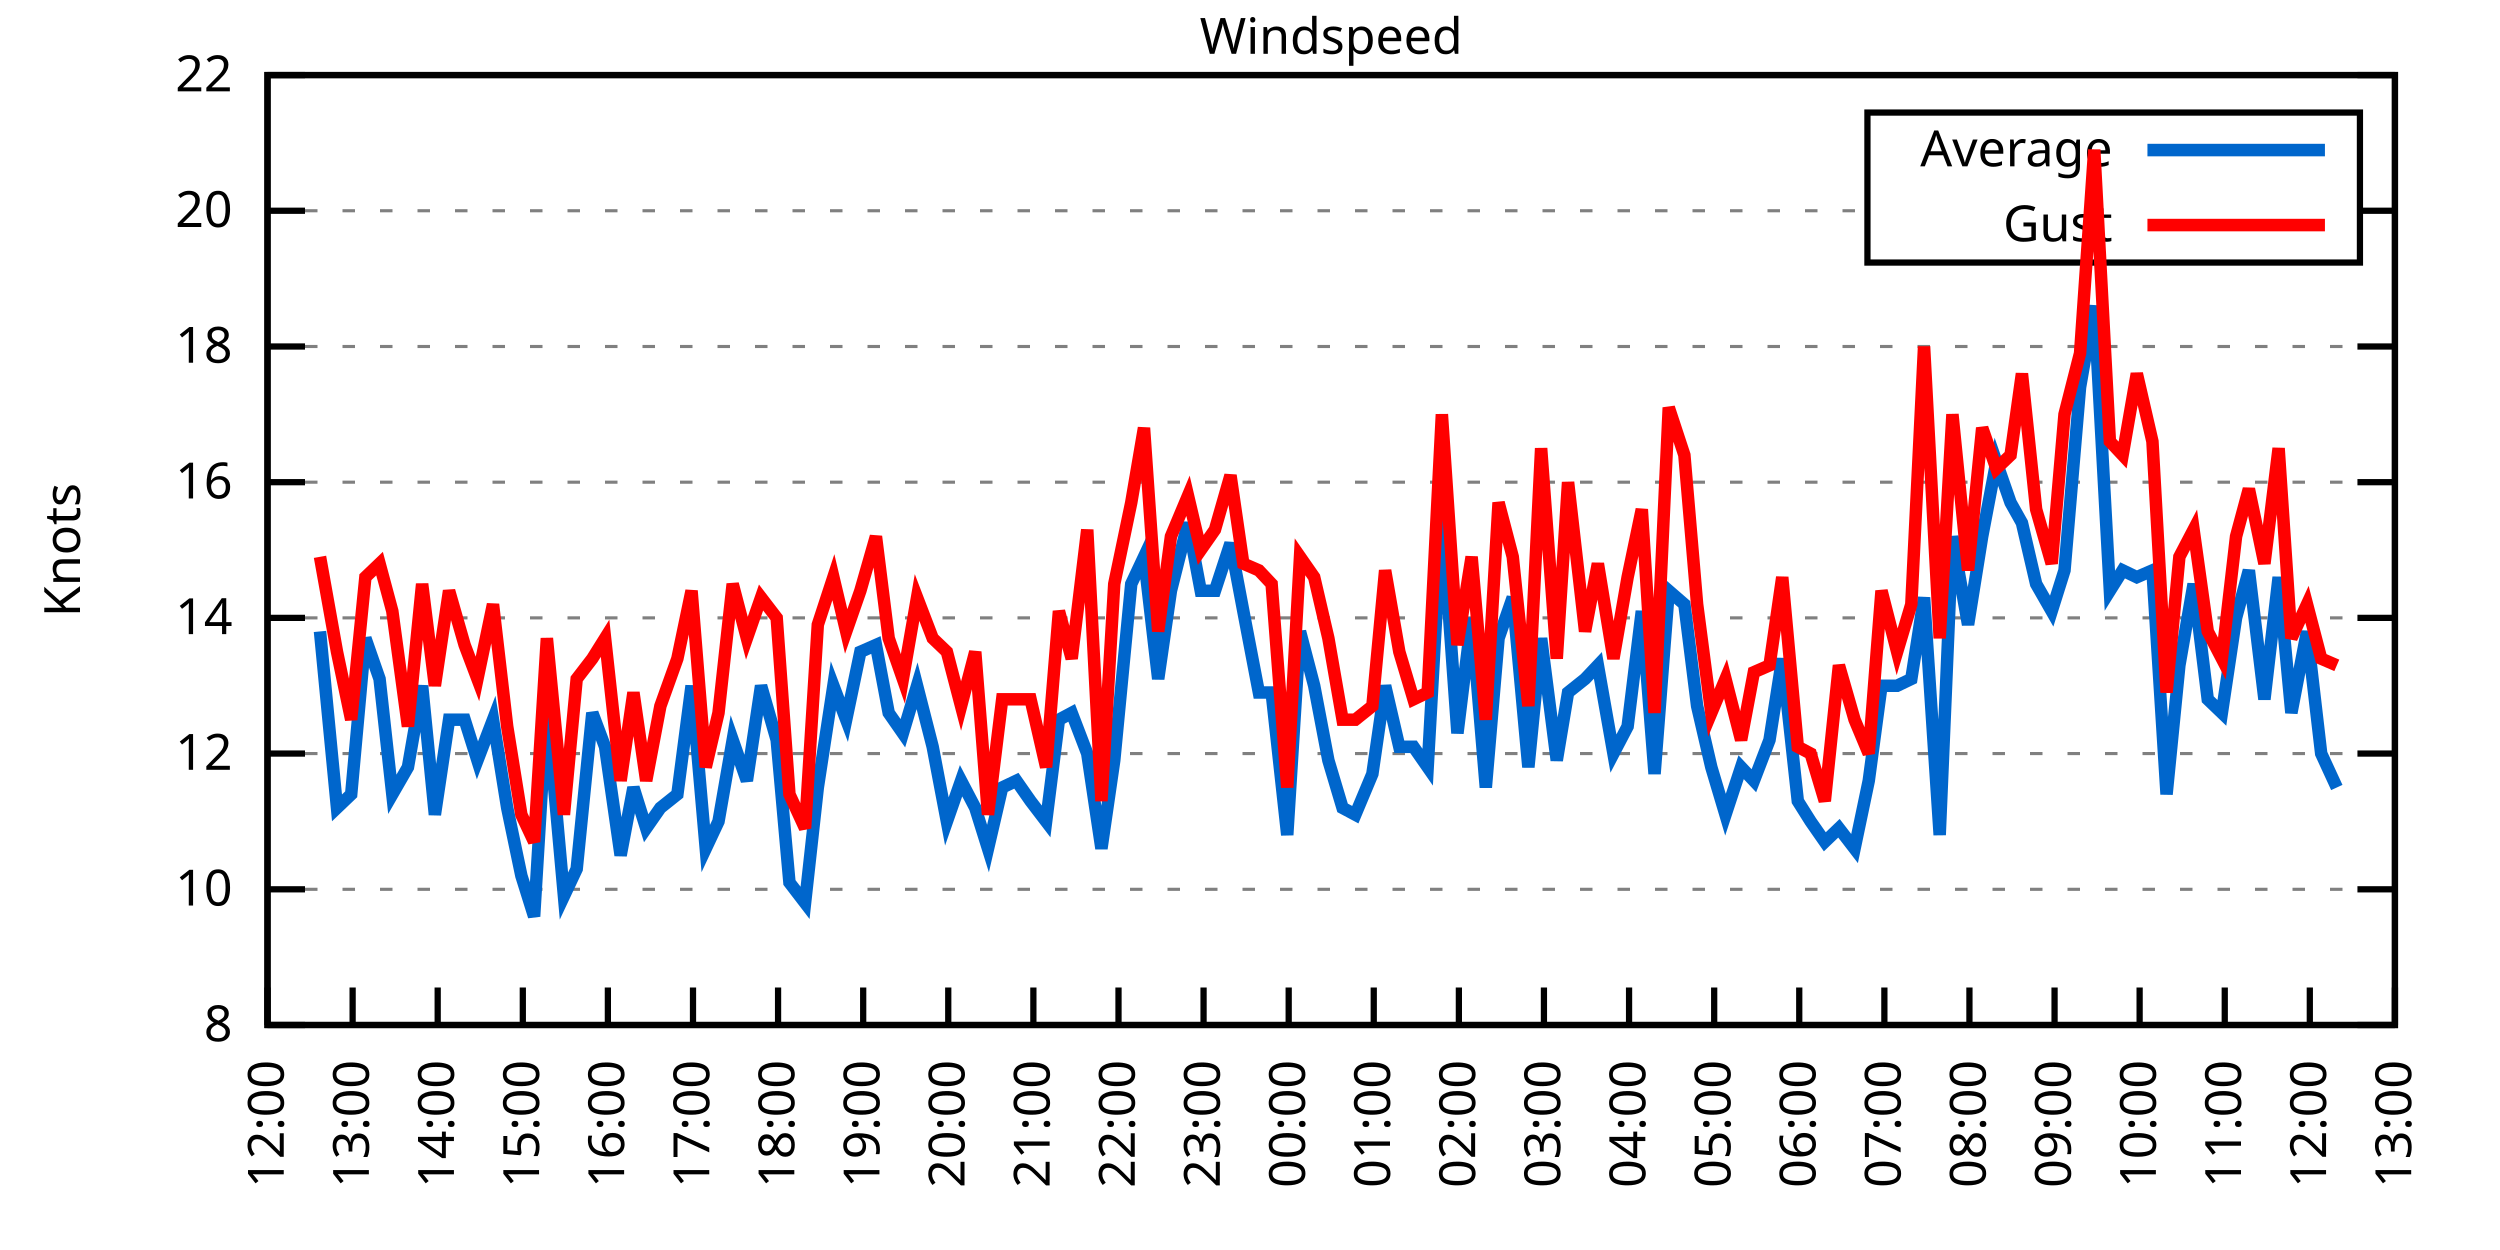
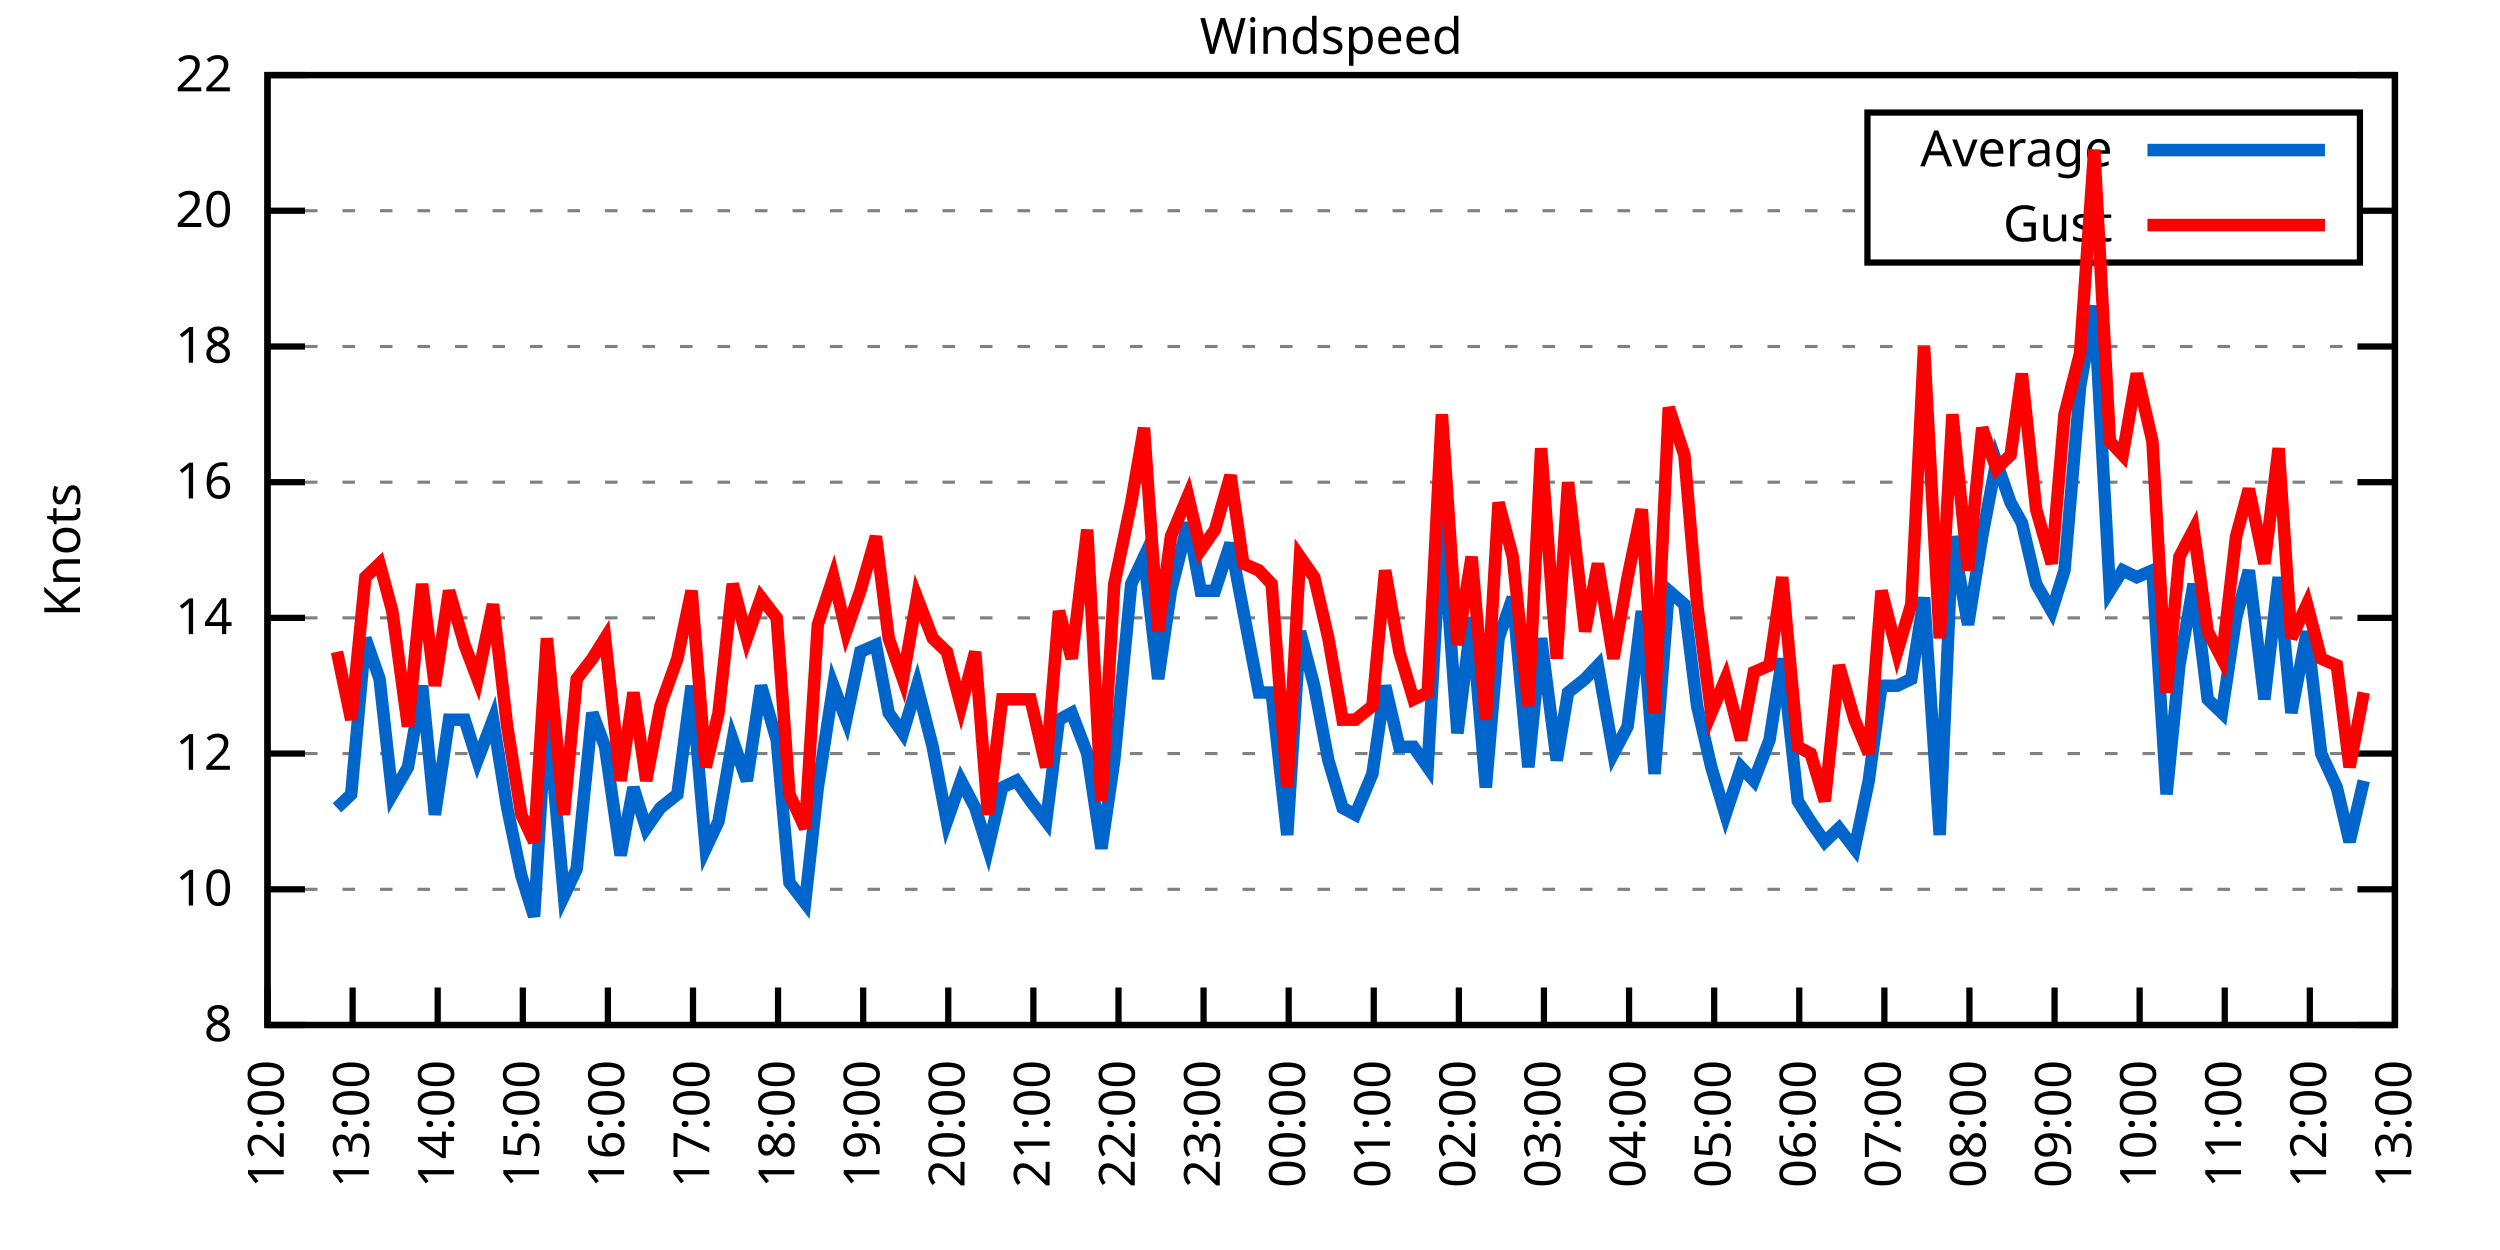
<svg xmlns="http://www.w3.org/2000/svg" xmlns:xlink="http://www.w3.org/1999/xlink" width="400" height="200" viewBox="0 0 400 200">
  <g id="gnuplot_canvas">
    <rect x="0" y="0" width="400" height="200" fill="none" />
    <defs>
      <circle id="gpDot" r="0.5" stroke-width="0.5" stroke="currentColor" />
      <path id="gpPt0" stroke-width="0.333" stroke="currentColor" d="M-1,0 h2 M0,-1 v2" />
      <path id="gpPt1" stroke-width="0.333" stroke="currentColor" d="M-1,-1 L1,1 M1,-1 L-1,1" />
      <path id="gpPt2" stroke-width="0.333" stroke="currentColor" d="M-1,0 L1,0 M0,-1 L0,1 M-1,-1 L1,1 M-1,1 L1,-1" />
      <rect id="gpPt3" stroke-width="0.333" stroke="currentColor" x="-1" y="-1" width="2" height="2" />
      <rect id="gpPt4" stroke-width="0.333" stroke="currentColor" fill="currentColor" x="-1" y="-1" width="2" height="2" />
      <circle id="gpPt5" stroke-width="0.333" stroke="currentColor" cx="0" cy="0" r="1" />
      <use xlink:href="#gpPt5" id="gpPt6" fill="currentColor" stroke="none" />
      <path id="gpPt7" stroke-width="0.333" stroke="currentColor" d="M0,-1.33 L-1.33,0.67 L1.33,0.67 z" />
      <use xlink:href="#gpPt7" id="gpPt8" fill="currentColor" stroke="none" />
      <use xlink:href="#gpPt7" id="gpPt9" stroke="currentColor" transform="rotate(180)" />
      <use xlink:href="#gpPt9" id="gpPt10" fill="currentColor" stroke="none" />
      <use xlink:href="#gpPt3" id="gpPt11" stroke="currentColor" transform="rotate(45)" />
      <use xlink:href="#gpPt11" id="gpPt12" fill="currentColor" stroke="none" />
      <path id="gpPt13" stroke-width="0.333" stroke="currentColor" d="M0,1.330 L1.265,0.411 L0.782,-1.067 L-0.782,-1.076 L-1.265,0.411 z" />
      <use xlink:href="#gpPt13" id="gpPt14" fill="currentColor" stroke="none" />
      <filter id="textbox" filterUnits="objectBoundingBox" x="0" y="0" height="1" width="1">
        <feFlood flood-color="white" flood-opacity="1" result="bgnd" />
        <feComposite in="SourceGraphic" in2="bgnd" operator="atop" />
      </filter>
      <filter id="greybox" filterUnits="objectBoundingBox" x="0" y="0" height="1" width="1">
        <feFlood flood-color="lightgrey" flood-opacity="1" result="grey" />
        <feComposite in="SourceGraphic" in2="grey" operator="atop" />
      </filter>
    </defs>
    <g fill="none" color="white" stroke="currentColor" stroke-width="1.00" stroke-linecap="butt" stroke-linejoin="miter">
</g>
    <g fill="none" color="black" stroke="currentColor" stroke-width="1.00" stroke-linecap="butt" stroke-linejoin="miter">
      <g stroke="none" shape-rendering="crispEdges">
        <polygon fill="rgb(255, 255, 255)" points="42.80,164.00 383.18,164.00 383.18,12.02 42.80,12.02 " />
      </g>
    </g>
    <g fill="none" color="black" stroke="currentColor" stroke-width="1.00" stroke-linecap="butt" stroke-linejoin="miter">
</g>
    <g fill="none" color="black" stroke="black" stroke-width="0.50" stroke-linecap="butt" stroke-linejoin="miter">
</g>
    <g fill="none" color="gray" stroke="currentColor" stroke-width="0.50" stroke-linecap="butt" stroke-linejoin="miter">
      <path stroke="gray" stroke-dasharray="2,4" class="gridline" d="M42.80,164.00 L383.19,164.00  " />
    </g>
    <g fill="none" color="gray" stroke="gray" stroke-width="1.00" stroke-linecap="butt" stroke-linejoin="miter">
</g>
    <g fill="none" color="black" stroke="currentColor" stroke-width="1.00" stroke-linecap="butt" stroke-linejoin="miter">
      <path stroke="black" d="M42.80,164.00 L48.80,164.00 M383.19,164.00 L377.19,164.00  " />
      <g transform="translate(37.20,166.60)" stroke="none" fill="black" font-family="Sans" font-size="8.00" text-anchor="end">
        <text>
          <tspan font-family="Sans"> 8</tspan>
        </text>
      </g>
    </g>
    <g fill="none" color="black" stroke="currentColor" stroke-width="1.00" stroke-linecap="butt" stroke-linejoin="miter">
</g>
    <g fill="none" color="black" stroke="black" stroke-width="0.50" stroke-linecap="butt" stroke-linejoin="miter">
</g>
    <g fill="none" color="gray" stroke="currentColor" stroke-width="0.50" stroke-linecap="butt" stroke-linejoin="miter">
      <path stroke="gray" stroke-dasharray="2,4" class="gridline" d="M42.80,142.29 L383.19,142.29  " />
    </g>
    <g fill="none" color="gray" stroke="gray" stroke-width="1.00" stroke-linecap="butt" stroke-linejoin="miter">
</g>
    <g fill="none" color="black" stroke="currentColor" stroke-width="1.00" stroke-linecap="butt" stroke-linejoin="miter">
      <path stroke="black" d="M42.80,142.29 L48.80,142.29 M383.19,142.29 L377.19,142.29  " />
      <g transform="translate(37.20,144.89)" stroke="none" fill="black" font-family="Sans" font-size="8.00" text-anchor="end">
        <text>
          <tspan font-family="Sans"> 10</tspan>
        </text>
      </g>
    </g>
    <g fill="none" color="black" stroke="currentColor" stroke-width="1.00" stroke-linecap="butt" stroke-linejoin="miter">
</g>
    <g fill="none" color="black" stroke="black" stroke-width="0.50" stroke-linecap="butt" stroke-linejoin="miter">
</g>
    <g fill="none" color="gray" stroke="currentColor" stroke-width="0.50" stroke-linecap="butt" stroke-linejoin="miter">
      <path stroke="gray" stroke-dasharray="2,4" class="gridline" d="M42.80,120.57 L383.19,120.57  " />
    </g>
    <g fill="none" color="gray" stroke="gray" stroke-width="1.00" stroke-linecap="butt" stroke-linejoin="miter">
</g>
    <g fill="none" color="black" stroke="currentColor" stroke-width="1.00" stroke-linecap="butt" stroke-linejoin="miter">
      <path stroke="black" d="M42.80,120.57 L48.80,120.57 M383.19,120.57 L377.19,120.57  " />
      <g transform="translate(37.20,123.17)" stroke="none" fill="black" font-family="Sans" font-size="8.00" text-anchor="end">
        <text>
          <tspan font-family="Sans"> 12</tspan>
        </text>
      </g>
    </g>
    <g fill="none" color="black" stroke="currentColor" stroke-width="1.00" stroke-linecap="butt" stroke-linejoin="miter">
</g>
    <g fill="none" color="black" stroke="black" stroke-width="0.50" stroke-linecap="butt" stroke-linejoin="miter">
</g>
    <g fill="none" color="gray" stroke="currentColor" stroke-width="0.50" stroke-linecap="butt" stroke-linejoin="miter">
      <path stroke="gray" stroke-dasharray="2,4" class="gridline" d="M42.80,98.86 L383.19,98.86  " />
    </g>
    <g fill="none" color="gray" stroke="gray" stroke-width="1.00" stroke-linecap="butt" stroke-linejoin="miter">
</g>
    <g fill="none" color="black" stroke="currentColor" stroke-width="1.00" stroke-linecap="butt" stroke-linejoin="miter">
      <path stroke="black" d="M42.80,98.86 L48.80,98.86 M383.19,98.86 L377.19,98.86  " />
      <g transform="translate(37.20,101.46)" stroke="none" fill="black" font-family="Sans" font-size="8.00" text-anchor="end">
        <text>
          <tspan font-family="Sans"> 14</tspan>
        </text>
      </g>
    </g>
    <g fill="none" color="black" stroke="currentColor" stroke-width="1.00" stroke-linecap="butt" stroke-linejoin="miter">
</g>
    <g fill="none" color="black" stroke="black" stroke-width="0.50" stroke-linecap="butt" stroke-linejoin="miter">
</g>
    <g fill="none" color="gray" stroke="currentColor" stroke-width="0.50" stroke-linecap="butt" stroke-linejoin="miter">
      <path stroke="gray" stroke-dasharray="2,4" class="gridline" d="M42.80,77.15 L383.19,77.15  " />
    </g>
    <g fill="none" color="gray" stroke="gray" stroke-width="1.00" stroke-linecap="butt" stroke-linejoin="miter">
</g>
    <g fill="none" color="black" stroke="currentColor" stroke-width="1.00" stroke-linecap="butt" stroke-linejoin="miter">
      <path stroke="black" d="M42.80,77.15 L48.80,77.15 M383.19,77.15 L377.19,77.15  " />
      <g transform="translate(37.20,79.75)" stroke="none" fill="black" font-family="Sans" font-size="8.00" text-anchor="end">
        <text>
          <tspan font-family="Sans"> 16</tspan>
        </text>
      </g>
    </g>
    <g fill="none" color="black" stroke="currentColor" stroke-width="1.00" stroke-linecap="butt" stroke-linejoin="miter">
</g>
    <g fill="none" color="black" stroke="black" stroke-width="0.50" stroke-linecap="butt" stroke-linejoin="miter">
</g>
    <g fill="none" color="gray" stroke="currentColor" stroke-width="0.50" stroke-linecap="butt" stroke-linejoin="miter">
      <path stroke="gray" stroke-dasharray="2,4" class="gridline" d="M42.80,55.44 L383.19,55.44  " />
    </g>
    <g fill="none" color="gray" stroke="gray" stroke-width="1.00" stroke-linecap="butt" stroke-linejoin="miter">
</g>
    <g fill="none" color="black" stroke="currentColor" stroke-width="1.00" stroke-linecap="butt" stroke-linejoin="miter">
      <path stroke="black" d="M42.80,55.44 L48.80,55.44 M383.19,55.44 L377.19,55.44  " />
      <g transform="translate(37.20,58.04)" stroke="none" fill="black" font-family="Sans" font-size="8.00" text-anchor="end">
        <text>
          <tspan font-family="Sans"> 18</tspan>
        </text>
      </g>
    </g>
    <g fill="none" color="black" stroke="currentColor" stroke-width="1.00" stroke-linecap="butt" stroke-linejoin="miter">
</g>
    <g fill="none" color="black" stroke="black" stroke-width="0.50" stroke-linecap="butt" stroke-linejoin="miter">
</g>
    <g fill="none" color="gray" stroke="currentColor" stroke-width="0.50" stroke-linecap="butt" stroke-linejoin="miter">
      <path stroke="gray" stroke-dasharray="2,4" class="gridline" d="M42.80,33.72 L298.79,33.72 M377.59,33.72 L383.19,33.72  " />
    </g>
    <g fill="none" color="gray" stroke="gray" stroke-width="1.00" stroke-linecap="butt" stroke-linejoin="miter">
</g>
    <g fill="none" color="black" stroke="currentColor" stroke-width="1.00" stroke-linecap="butt" stroke-linejoin="miter">
      <path stroke="black" d="M42.80,33.72 L48.80,33.72 M383.19,33.72 L377.19,33.72  " />
      <g transform="translate(37.20,36.32)" stroke="none" fill="black" font-family="Sans" font-size="8.00" text-anchor="end">
        <text>
          <tspan font-family="Sans"> 20</tspan>
        </text>
      </g>
    </g>
    <g fill="none" color="black" stroke="currentColor" stroke-width="1.00" stroke-linecap="butt" stroke-linejoin="miter">
</g>
    <g fill="none" color="black" stroke="black" stroke-width="0.50" stroke-linecap="butt" stroke-linejoin="miter">
</g>
    <g fill="none" color="gray" stroke="currentColor" stroke-width="0.50" stroke-linecap="butt" stroke-linejoin="miter">
      <path stroke="gray" stroke-dasharray="2,4" class="gridline" d="M42.80,12.01 L383.19,12.01  " />
    </g>
    <g fill="none" color="gray" stroke="gray" stroke-width="1.00" stroke-linecap="butt" stroke-linejoin="miter">
</g>
    <g fill="none" color="black" stroke="currentColor" stroke-width="1.00" stroke-linecap="butt" stroke-linejoin="miter">
      <path stroke="black" d="M42.80,12.01 L48.80,12.01 M383.19,12.01 L377.19,12.01  " />
      <g transform="translate(37.20,14.61)" stroke="none" fill="black" font-family="Sans" font-size="8.00" text-anchor="end">
        <text>
          <tspan font-family="Sans"> 22</tspan>
        </text>
      </g>
    </g>
    <g fill="none" color="black" stroke="currentColor" stroke-width="1.00" stroke-linecap="butt" stroke-linejoin="miter">
      <path stroke="black" d="M42.80,164.00 L42.80,158.00  " />
      <g transform="translate(45.40,169.60) rotate(270.00)" stroke="none" fill="black" font-family="Sans" font-size="8.00" text-anchor="end">
        <text>
          <tspan font-family="Sans">12:00</tspan>
        </text>
      </g>
    </g>
    <g fill="none" color="black" stroke="currentColor" stroke-width="1.00" stroke-linecap="butt" stroke-linejoin="miter">
      <path stroke="black" d="M56.42,164.00 L56.42,158.00  " />
      <g transform="translate(59.02,169.60) rotate(270.00)" stroke="none" fill="black" font-family="Sans" font-size="8.00" text-anchor="end">
        <text>
          <tspan font-family="Sans">13:00</tspan>
        </text>
      </g>
    </g>
    <g fill="none" color="black" stroke="currentColor" stroke-width="1.00" stroke-linecap="butt" stroke-linejoin="miter">
      <path stroke="black" d="M70.03,164.00 L70.03,158.00  " />
      <g transform="translate(72.63,169.60) rotate(270.00)" stroke="none" fill="black" font-family="Sans" font-size="8.00" text-anchor="end">
        <text>
          <tspan font-family="Sans">14:00</tspan>
        </text>
      </g>
    </g>
    <g fill="none" color="black" stroke="currentColor" stroke-width="1.00" stroke-linecap="butt" stroke-linejoin="miter">
      <path stroke="black" d="M83.65,164.00 L83.65,158.00  " />
      <g transform="translate(86.25,169.60) rotate(270.00)" stroke="none" fill="black" font-family="Sans" font-size="8.00" text-anchor="end">
        <text>
          <tspan font-family="Sans">15:00</tspan>
        </text>
      </g>
    </g>
    <g fill="none" color="black" stroke="currentColor" stroke-width="1.00" stroke-linecap="butt" stroke-linejoin="miter">
      <path stroke="black" d="M97.26,164.00 L97.26,158.00  " />
      <g transform="translate(99.86,169.60) rotate(270.00)" stroke="none" fill="black" font-family="Sans" font-size="8.00" text-anchor="end">
        <text>
          <tspan font-family="Sans">16:00</tspan>
        </text>
      </g>
    </g>
    <g fill="none" color="black" stroke="currentColor" stroke-width="1.00" stroke-linecap="butt" stroke-linejoin="miter">
      <path stroke="black" d="M110.88,164.00 L110.88,158.00  " />
      <g transform="translate(113.48,169.60) rotate(270.00)" stroke="none" fill="black" font-family="Sans" font-size="8.00" text-anchor="end">
        <text>
          <tspan font-family="Sans">17:00</tspan>
        </text>
      </g>
    </g>
    <g fill="none" color="black" stroke="currentColor" stroke-width="1.00" stroke-linecap="butt" stroke-linejoin="miter">
      <path stroke="black" d="M124.49,164.00 L124.49,158.00  " />
      <g transform="translate(127.09,169.60) rotate(270.00)" stroke="none" fill="black" font-family="Sans" font-size="8.00" text-anchor="end">
        <text>
          <tspan font-family="Sans">18:00</tspan>
        </text>
      </g>
    </g>
    <g fill="none" color="black" stroke="currentColor" stroke-width="1.00" stroke-linecap="butt" stroke-linejoin="miter">
      <path stroke="black" d="M138.11,164.00 L138.11,158.00  " />
      <g transform="translate(140.71,169.60) rotate(270.00)" stroke="none" fill="black" font-family="Sans" font-size="8.00" text-anchor="end">
        <text>
          <tspan font-family="Sans">19:00</tspan>
        </text>
      </g>
    </g>
    <g fill="none" color="black" stroke="currentColor" stroke-width="1.00" stroke-linecap="butt" stroke-linejoin="miter">
      <path stroke="black" d="M151.72,164.00 L151.72,158.00  " />
      <g transform="translate(154.32,169.60) rotate(270.00)" stroke="none" fill="black" font-family="Sans" font-size="8.00" text-anchor="end">
        <text>
          <tspan font-family="Sans">20:00</tspan>
        </text>
      </g>
    </g>
    <g fill="none" color="black" stroke="currentColor" stroke-width="1.00" stroke-linecap="butt" stroke-linejoin="miter">
      <path stroke="black" d="M165.34,164.00 L165.34,158.00  " />
      <g transform="translate(167.94,169.60) rotate(270.00)" stroke="none" fill="black" font-family="Sans" font-size="8.00" text-anchor="end">
        <text>
          <tspan font-family="Sans">21:00</tspan>
        </text>
      </g>
    </g>
    <g fill="none" color="black" stroke="currentColor" stroke-width="1.00" stroke-linecap="butt" stroke-linejoin="miter">
      <path stroke="black" d="M178.96,164.00 L178.96,158.00  " />
      <g transform="translate(181.56,169.60) rotate(270.00)" stroke="none" fill="black" font-family="Sans" font-size="8.00" text-anchor="end">
        <text>
          <tspan font-family="Sans">22:00</tspan>
        </text>
      </g>
    </g>
    <g fill="none" color="black" stroke="currentColor" stroke-width="1.00" stroke-linecap="butt" stroke-linejoin="miter">
      <path stroke="black" d="M192.57,164.00 L192.57,158.00  " />
      <g transform="translate(195.17,169.60) rotate(270.00)" stroke="none" fill="black" font-family="Sans" font-size="8.00" text-anchor="end">
        <text>
          <tspan font-family="Sans">23:00</tspan>
        </text>
      </g>
    </g>
    <g fill="none" color="black" stroke="currentColor" stroke-width="1.00" stroke-linecap="butt" stroke-linejoin="miter">
      <path stroke="black" d="M206.19,164.00 L206.19,158.00  " />
      <g transform="translate(208.79,169.60) rotate(270.00)" stroke="none" fill="black" font-family="Sans" font-size="8.00" text-anchor="end">
        <text>
          <tspan font-family="Sans">00:00</tspan>
        </text>
      </g>
    </g>
    <g fill="none" color="black" stroke="currentColor" stroke-width="1.00" stroke-linecap="butt" stroke-linejoin="miter">
      <path stroke="black" d="M219.80,164.00 L219.80,158.00  " />
      <g transform="translate(222.40,169.60) rotate(270.00)" stroke="none" fill="black" font-family="Sans" font-size="8.00" text-anchor="end">
        <text>
          <tspan font-family="Sans">01:00</tspan>
        </text>
      </g>
    </g>
    <g fill="none" color="black" stroke="currentColor" stroke-width="1.00" stroke-linecap="butt" stroke-linejoin="miter">
      <path stroke="black" d="M233.42,164.00 L233.42,158.00  " />
      <g transform="translate(236.02,169.60) rotate(270.00)" stroke="none" fill="black" font-family="Sans" font-size="8.00" text-anchor="end">
        <text>
          <tspan font-family="Sans">02:00</tspan>
        </text>
      </g>
    </g>
    <g fill="none" color="black" stroke="currentColor" stroke-width="1.00" stroke-linecap="butt" stroke-linejoin="miter">
      <path stroke="black" d="M247.03,164.00 L247.03,158.00  " />
      <g transform="translate(249.63,169.60) rotate(270.00)" stroke="none" fill="black" font-family="Sans" font-size="8.00" text-anchor="end">
        <text>
          <tspan font-family="Sans">03:00</tspan>
        </text>
      </g>
    </g>
    <g fill="none" color="black" stroke="currentColor" stroke-width="1.00" stroke-linecap="butt" stroke-linejoin="miter">
      <path stroke="black" d="M260.65,164.00 L260.65,158.00  " />
      <g transform="translate(263.25,169.60) rotate(270.00)" stroke="none" fill="black" font-family="Sans" font-size="8.00" text-anchor="end">
        <text>
          <tspan font-family="Sans">04:00</tspan>
        </text>
      </g>
    </g>
    <g fill="none" color="black" stroke="currentColor" stroke-width="1.00" stroke-linecap="butt" stroke-linejoin="miter">
      <path stroke="black" d="M274.27,164.00 L274.27,158.00  " />
      <g transform="translate(276.87,169.60) rotate(270.00)" stroke="none" fill="black" font-family="Sans" font-size="8.00" text-anchor="end">
        <text>
          <tspan font-family="Sans">05:00</tspan>
        </text>
      </g>
    </g>
    <g fill="none" color="black" stroke="currentColor" stroke-width="1.00" stroke-linecap="butt" stroke-linejoin="miter">
      <path stroke="black" d="M287.88,164.00 L287.88,158.00  " />
      <g transform="translate(290.48,169.60) rotate(270.00)" stroke="none" fill="black" font-family="Sans" font-size="8.00" text-anchor="end">
        <text>
          <tspan font-family="Sans">06:00</tspan>
        </text>
      </g>
    </g>
    <g fill="none" color="black" stroke="currentColor" stroke-width="1.00" stroke-linecap="butt" stroke-linejoin="miter">
      <path stroke="black" d="M301.50,164.00 L301.50,158.00  " />
      <g transform="translate(304.10,169.60) rotate(270.00)" stroke="none" fill="black" font-family="Sans" font-size="8.00" text-anchor="end">
        <text>
          <tspan font-family="Sans">07:00</tspan>
        </text>
      </g>
    </g>
    <g fill="none" color="black" stroke="currentColor" stroke-width="1.00" stroke-linecap="butt" stroke-linejoin="miter">
      <path stroke="black" d="M315.11,164.00 L315.11,158.00  " />
      <g transform="translate(317.71,169.60) rotate(270.00)" stroke="none" fill="black" font-family="Sans" font-size="8.00" text-anchor="end">
        <text>
          <tspan font-family="Sans">08:00</tspan>
        </text>
      </g>
    </g>
    <g fill="none" color="black" stroke="currentColor" stroke-width="1.00" stroke-linecap="butt" stroke-linejoin="miter">
      <path stroke="black" d="M328.73,164.00 L328.73,158.00  " />
      <g transform="translate(331.33,169.60) rotate(270.00)" stroke="none" fill="black" font-family="Sans" font-size="8.00" text-anchor="end">
        <text>
          <tspan font-family="Sans">09:00</tspan>
        </text>
      </g>
    </g>
    <g fill="none" color="black" stroke="currentColor" stroke-width="1.00" stroke-linecap="butt" stroke-linejoin="miter">
      <path stroke="black" d="M342.34,164.00 L342.34,158.00  " />
      <g transform="translate(344.94,169.60) rotate(270.00)" stroke="none" fill="black" font-family="Sans" font-size="8.00" text-anchor="end">
        <text>
          <tspan font-family="Sans">10:00</tspan>
        </text>
      </g>
    </g>
    <g fill="none" color="black" stroke="currentColor" stroke-width="1.00" stroke-linecap="butt" stroke-linejoin="miter">
      <path stroke="black" d="M355.96,164.00 L355.96,158.00  " />
      <g transform="translate(358.56,169.60) rotate(270.00)" stroke="none" fill="black" font-family="Sans" font-size="8.00" text-anchor="end">
        <text>
          <tspan font-family="Sans">11:00</tspan>
        </text>
      </g>
    </g>
    <g fill="none" color="black" stroke="currentColor" stroke-width="1.00" stroke-linecap="butt" stroke-linejoin="miter">
      <path stroke="black" d="M369.57,164.00 L369.57,158.00  " />
      <g transform="translate(372.17,169.60) rotate(270.00)" stroke="none" fill="black" font-family="Sans" font-size="8.00" text-anchor="end">
        <text>
          <tspan font-family="Sans">12:00</tspan>
        </text>
      </g>
    </g>
    <g fill="none" color="black" stroke="currentColor" stroke-width="1.00" stroke-linecap="butt" stroke-linejoin="miter">
      <path stroke="black" d="M383.19,164.00 L383.19,158.00  " />
      <g transform="translate(385.79,169.60) rotate(270.00)" stroke="none" fill="black" font-family="Sans" font-size="8.00" text-anchor="end">
        <text>
          <tspan font-family="Sans">13:00</tspan>
        </text>
      </g>
    </g>
    <g fill="none" color="black" stroke="currentColor" stroke-width="1.00" stroke-linecap="butt" stroke-linejoin="miter">
</g>
    <g fill="none" color="black" stroke="currentColor" stroke-width="1.00" stroke-linecap="butt" stroke-linejoin="miter">
      <path stroke="black" d="M42.80,12.01 L42.80,164.00 L383.19,164.00 L383.19,12.01 L42.80,12.01 Z  " />
    </g>
    <g fill="none" color="black" stroke="currentColor" stroke-width="1.00" stroke-linecap="butt" stroke-linejoin="miter">
</g>
    <g fill="none" color="black" stroke="currentColor" stroke-width="1.00" stroke-linecap="butt" stroke-linejoin="miter">
      <path stroke="black" d="M298.79,42.01 L298.79,18.01 L377.59,18.01 L377.59,42.01 L298.79,42.01 Z  " />
    </g>
    <g id="Windspeed_plot_1">
      <g fill="none" color="white" stroke="black" stroke-width="2.00" stroke-linecap="butt" stroke-linejoin="miter">
</g>
      <g fill="none" color="black" stroke="currentColor" stroke-width="2.00" stroke-linecap="butt" stroke-linejoin="miter">
        <g transform="translate(337.99,26.61)" stroke="none" fill="black" font-family="Sans" font-size="8.00" text-anchor="end">
          <text>
            <tspan font-family="Sans">Average</tspan>
          </text>
        </g>
      </g>
      <g fill="none" color="black" stroke="currentColor" stroke-width="2.00" stroke-linecap="butt" stroke-linejoin="miter">
-         <path stroke="rgb(  0, 102, 204)" d="M343.59,24.01 L371.99,24.01 M51.20,101.03 L53.92,129.26 L56.19,127.09 L58.46,102.12 L60.73,108.63 L62.77,127.09   L65.27,122.75 L67.54,109.72 L69.58,130.35 L71.85,115.15 L74.34,115.15 L76.39,121.66 L78.88,115.15 L81.15,129.26   L83.42,140.12 L85.46,146.63 L87.50,112.97 L90.23,143.37 L92.27,139.03 L94.77,114.06 L96.81,119.49 L99.30,136.86   L101.35,126.00 L103.39,132.52 L105.66,129.26 L108.38,127.09 L110.65,109.72 L112.92,135.77 L114.96,131.43 L117.23,118.40   L119.50,124.92 L121.77,109.72 L124.27,118.40 L126.31,141.20 L128.81,144.46 L130.85,126.00 L133.34,109.72 L135.39,115.15   L137.66,104.29 L140.15,103.20 L142.19,114.06 L144.46,117.32 L146.73,109.72 L149.23,119.49 L151.50,131.43 L153.77,124.92   L156.04,129.26 L158.08,135.77 L160.35,126.00 L162.62,124.92 L164.89,128.17 L167.38,131.43 L169.43,115.15 L171.47,114.06   L173.96,120.57 L176.23,135.77 L178.28,121.66 L181.00,93.43 L183.04,89.09 L185.31,108.63 L187.35,94.52 L190.08,83.66   L192.12,94.52 L194.39,94.52 L196.88,86.92 L198.93,97.78 L201.42,110.80 L203.46,110.80 L205.96,133.60 L208.00,101.03   L210.27,109.72 L212.54,121.66 L214.81,129.26 L216.85,130.35 L219.58,123.83 L221.62,109.72 L223.89,119.49 L226.16,119.49   L228.43,122.75 L230.70,82.58 L233.19,117.32 L235.46,98.86 L237.73,126.00 L239.77,102.12 L242.04,95.60 L244.54,122.75   L246.58,102.12 L249.08,121.66 L250.89,110.80 L253.61,108.63 L255.66,106.46 L258.15,120.57 L260.42,116.23 L262.69,97.78   L264.73,123.83 L267.00,94.52 L269.50,96.69 L271.54,112.97 L273.81,122.75 L276.08,130.35 L278.58,122.75 L280.62,124.92   L283.12,118.40 L285.16,105.38 L287.65,128.17 L289.70,131.43 L291.97,134.69 L294.23,132.52 L296.73,135.77 L299.00,124.92   L301.04,109.72 L303.54,109.72 L305.81,108.63 L307.85,95.60 L310.35,133.60 L312.39,85.83 L314.89,99.95 L317.15,85.83   L319.42,73.89 L321.69,80.41 L323.51,83.66 L325.78,93.43 L328.27,97.78 L330.32,91.26 L332.81,61.95 L335.08,48.92   L337.58,94.52 L339.62,91.26 L341.89,92.35 L344.39,91.26 L346.65,127.09 L348.70,106.46 L350.97,93.43 L353.24,111.89   L355.50,114.06 L357.77,98.86 L359.82,91.26 L362.31,111.89 L364.58,92.35 L366.62,114.06 L369.12,101.03 L371.39,120.57   L373.89,126.00  " />
+         <path stroke="rgb(  0, 102, 204)" d="M343.59,24.01 L371.99,24.01 M53.92,129.26 L56.19,127.09 L58.46,102.12 L60.73,108.63 L62.77,127.09 L65.27,122.75   L67.54,109.72 L69.58,130.35 L71.85,115.15 L74.34,115.15 L76.39,121.66 L78.88,115.15 L81.15,129.26 L83.42,140.12   L85.46,146.63 L87.50,112.97 L90.23,143.37 L92.27,139.03 L94.77,114.06 L96.81,119.49 L99.30,136.86 L101.35,126.00   L103.39,132.52 L105.66,129.26 L108.38,127.09 L110.65,109.72 L112.92,135.77 L114.96,131.43 L117.23,118.40 L119.50,124.92   L121.77,109.72 L124.27,118.40 L126.31,141.20 L128.81,144.46 L130.85,126.00 L133.34,109.72 L135.39,115.15 L137.66,104.29   L140.15,103.20 L142.19,114.06 L144.46,117.32 L146.73,109.72 L149.23,119.49 L151.50,131.43 L153.77,124.92 L156.04,129.26   L158.08,135.77 L160.35,126.00 L162.62,124.92 L164.89,128.17 L167.38,131.43 L169.43,115.15 L171.47,114.06 L173.96,120.57   L176.23,135.77 L178.28,121.66 L181.00,93.43 L183.04,89.09 L185.31,108.63 L187.35,94.52 L190.08,83.66 L192.12,94.52   L194.39,94.52 L196.88,86.92 L198.93,97.78 L201.42,110.80 L203.46,110.80 L205.96,133.60 L208.00,101.03 L210.27,109.72   L212.54,121.66 L214.81,129.26 L216.85,130.35 L219.58,123.83 L221.62,109.72 L223.89,119.49 L226.16,119.49 L228.43,122.75   L230.70,82.58 L233.19,117.32 L235.46,98.86 L237.73,126.00 L239.77,102.12 L242.04,95.60 L244.54,122.75 L246.58,102.12   L249.08,121.66 L250.89,110.80 L253.61,108.63 L255.66,106.46 L258.15,120.57 L260.42,116.23 L262.69,97.78 L264.73,123.83   L267.00,94.52 L269.50,96.69 L271.54,112.97 L273.81,122.75 L276.08,130.35 L278.58,122.75 L280.62,124.92 L283.12,118.40   L285.16,105.38 L287.65,128.17 L289.70,131.43 L291.97,134.69 L294.23,132.52 L296.73,135.77 L299.00,124.92 L301.04,109.72   L303.54,109.72 L305.81,108.63 L307.85,95.60 L310.35,133.60 L312.39,85.83 L314.89,99.95 L317.15,85.83 L319.42,73.89   L321.69,80.41 L323.51,83.66 L325.78,93.43 L328.27,97.78 L330.32,91.26 L332.81,61.95 L335.08,48.92 L337.58,94.52   L339.62,91.26 L341.89,92.35 L344.39,91.26 L346.65,127.09 L348.70,106.46 L350.97,93.43 L353.24,111.89 L355.50,114.06   L357.77,98.86 L359.82,91.26 L362.31,111.89 L364.58,92.35 L366.62,114.06 L369.12,101.03 L371.39,120.57 L373.89,126.00   L375.93,134.69 L378.20,124.92  " />
      </g>
    </g>
    <g id="Windspeed_plot_2">
      <g fill="none" color="black" stroke="currentColor" stroke-width="2.00" stroke-linecap="butt" stroke-linejoin="miter">
        <g transform="translate(337.99,38.61)" stroke="none" fill="black" font-family="Sans" font-size="8.00" text-anchor="end">
          <text>
            <tspan font-family="Sans">Gust</tspan>
          </text>
        </g>
      </g>
      <g fill="none" color="black" stroke="currentColor" stroke-width="2.00" stroke-linecap="butt" stroke-linejoin="miter">
-         <path stroke="rgb(255,   0,   0)" d="M343.59,36.01 L371.99,36.01 M51.20,89.09 L53.92,104.29 L56.19,115.15 L58.46,92.35 L60.73,90.18 L62.77,97.78   L65.27,116.23 L67.54,93.43 L69.58,109.72 L71.85,94.52 L74.34,103.20 L76.39,108.63 L78.88,96.69 L81.15,116.23   L83.42,130.35 L85.46,134.69 L87.50,102.12 L90.23,130.35 L92.27,108.63 L94.77,105.38 L96.81,102.12 L99.30,124.92   L101.35,110.80 L103.39,124.92 L105.66,112.97 L108.38,105.38 L110.65,94.52 L112.92,122.75 L114.96,114.06 L117.23,93.43   L119.50,102.12 L121.77,95.60 L124.27,98.86 L126.31,127.09 L128.81,132.52 L130.85,99.95 L133.34,92.35 L135.39,101.03   L137.66,94.52 L140.15,85.83 L142.19,102.12 L144.46,108.63 L146.73,95.60 L149.23,102.12 L151.50,104.29 L153.77,112.97   L156.04,104.29 L158.08,130.35 L160.35,111.89 L162.62,111.89 L164.89,111.89 L167.38,122.75 L169.43,97.78 L171.47,105.38   L173.96,84.75 L176.23,128.17 L178.28,93.43 L181.00,80.41 L183.04,68.46 L185.31,101.03 L187.35,85.83 L190.08,79.32   L192.12,88.00 L194.39,84.75 L196.88,76.06 L198.93,90.18 L201.42,91.26 L203.46,93.43 L205.96,126.00 L208.00,89.09   L210.27,92.35 L212.54,102.12 L214.81,115.15 L216.85,115.15 L219.58,112.97 L221.62,91.26 L223.89,104.29 L226.16,111.89   L228.43,110.80 L230.70,66.29 L233.19,103.20 L235.46,89.09 L237.73,115.15 L239.77,80.41 L242.04,89.09 L244.54,112.97   L246.58,71.72 L249.08,105.38 L250.89,77.15 L253.61,101.03 L255.66,90.18 L258.15,105.38 L260.42,92.35 L262.69,81.49   L264.73,114.06 L267.00,65.21 L269.50,72.81 L271.54,96.69 L273.81,114.06 L276.08,108.63 L278.58,118.40 L280.62,107.55   L283.12,106.46 L285.16,92.35 L287.65,119.49 L289.70,120.57 L291.97,128.17 L294.23,106.46 L296.73,115.15 L299.00,120.57   L301.04,94.52 L303.54,104.29 L305.81,96.69 L307.85,55.44 L310.35,102.12 L312.39,66.29 L314.89,91.26 L317.15,68.46   L319.42,74.98 L321.69,72.81 L323.51,59.78 L325.78,81.49 L328.27,90.18 L330.32,66.29 L332.81,56.52 L335.08,23.95   L337.58,70.63 L339.62,72.81 L341.89,59.78 L344.39,70.63 L346.65,110.80 L348.70,89.09 L350.97,84.75 L353.24,101.03   L355.50,105.38 L357.77,85.83 L359.82,78.23 L362.31,90.18 L364.58,71.72 L366.62,102.12 L369.12,96.69 L371.39,105.38   L373.89,106.46  " />
+         <path stroke="rgb(255,   0,   0)" d="M343.59,36.01 L371.99,36.01 M53.92,104.29 L56.19,115.15 L58.46,92.35 L60.73,90.18 L62.77,97.78 L65.27,116.23   L67.54,93.43 L69.58,109.72 L71.85,94.52 L74.34,103.20 L76.39,108.63 L78.88,96.69 L81.15,116.23 L83.42,130.35   L85.46,134.69 L87.50,102.12 L90.23,130.35 L92.27,108.63 L94.77,105.38 L96.81,102.12 L99.30,124.92 L101.35,110.80   L103.39,124.92 L105.66,112.97 L108.38,105.38 L110.65,94.52 L112.92,122.75 L114.96,114.06 L117.23,93.43 L119.50,102.12   L121.77,95.60 L124.27,98.86 L126.31,127.09 L128.81,132.52 L130.85,99.95 L133.34,92.35 L135.39,101.03 L137.66,94.52   L140.15,85.83 L142.19,102.12 L144.46,108.63 L146.73,95.60 L149.23,102.12 L151.50,104.29 L153.77,112.97 L156.04,104.29   L158.08,130.35 L160.35,111.89 L162.62,111.89 L164.89,111.89 L167.38,122.75 L169.43,97.78 L171.47,105.38 L173.96,84.75   L176.23,128.17 L178.28,93.43 L181.00,80.41 L183.04,68.46 L185.31,101.03 L187.35,85.83 L190.08,79.32 L192.12,88.00   L194.39,84.75 L196.88,76.06 L198.93,90.18 L201.42,91.26 L203.46,93.43 L205.96,126.00 L208.00,89.09 L210.27,92.35   L212.54,102.12 L214.81,115.15 L216.85,115.15 L219.58,112.97 L221.62,91.26 L223.89,104.29 L226.16,111.89 L228.43,110.80   L230.70,66.29 L233.19,103.20 L235.46,89.09 L237.73,115.15 L239.77,80.41 L242.04,89.09 L244.54,112.97 L246.58,71.72   L249.08,105.38 L250.89,77.15 L253.61,101.03 L255.66,90.18 L258.15,105.38 L260.42,92.35 L262.69,81.49 L264.73,114.06   L267.00,65.21 L269.50,72.81 L271.54,96.69 L273.81,114.06 L276.08,108.63 L278.58,118.40 L280.62,107.55 L283.12,106.46   L285.16,92.35 L287.65,119.49 L289.70,120.57 L291.97,128.17 L294.23,106.46 L296.73,115.15 L299.00,120.57 L301.04,94.52   L303.54,104.29 L305.81,96.69 L307.85,55.44 L310.35,102.12 L312.39,66.29 L314.89,91.26 L317.15,68.46 L319.42,74.98   L321.69,72.81 L323.51,59.78 L325.78,81.49 L328.27,90.18 L330.32,66.29 L332.81,56.52 L335.08,23.95 L337.58,70.63   L339.62,72.81 L341.89,59.78 L344.39,70.63 L346.65,110.80 L348.70,89.09 L350.97,84.75 L353.24,101.03 L355.50,105.38   L357.77,85.83 L359.82,78.23 L362.31,90.18 L364.58,71.72 L366.62,102.12 L369.12,96.69 L371.39,105.38 L373.89,106.46   L375.93,122.75 L378.20,110.80  " />
      </g>
    </g>
    <g fill="none" color="black" stroke="currentColor" stroke-width="2.00" stroke-linecap="butt" stroke-linejoin="miter">
</g>
    <g fill="none" color="black" stroke="black" stroke-width="1.00" stroke-linecap="butt" stroke-linejoin="miter">
</g>
    <g fill="none" color="black" stroke="currentColor" stroke-width="1.00" stroke-linecap="butt" stroke-linejoin="miter">
      <path stroke="black" d="M42.80,12.01 L42.80,164.00 L383.19,164.00 L383.19,12.01 L42.80,12.01 Z  " />
      <g transform="translate(12.80,88.01) rotate(270.00)" stroke="none" fill="black" font-family="Sans" font-size="8.00" text-anchor="middle">
        <text>
          <tspan font-family="Sans">Knots</tspan>
        </text>
      </g>
    </g>
    <g fill="none" color="black" stroke="currentColor" stroke-width="1.00" stroke-linecap="butt" stroke-linejoin="miter">
</g>
    <g fill="none" color="black" stroke="currentColor" stroke-width="1.00" stroke-linecap="butt" stroke-linejoin="miter">
      <g transform="translate(212.99,8.61)" stroke="none" fill="black" font-family="Sans" font-size="8.00" text-anchor="middle">
        <text>
          <tspan font-family="Sans">Windspeed</tspan>
        </text>
      </g>
    </g>
    <g fill="none" color="black" stroke="currentColor" stroke-width="1.00" stroke-linecap="butt" stroke-linejoin="miter">
</g>
  </g>
</svg>
